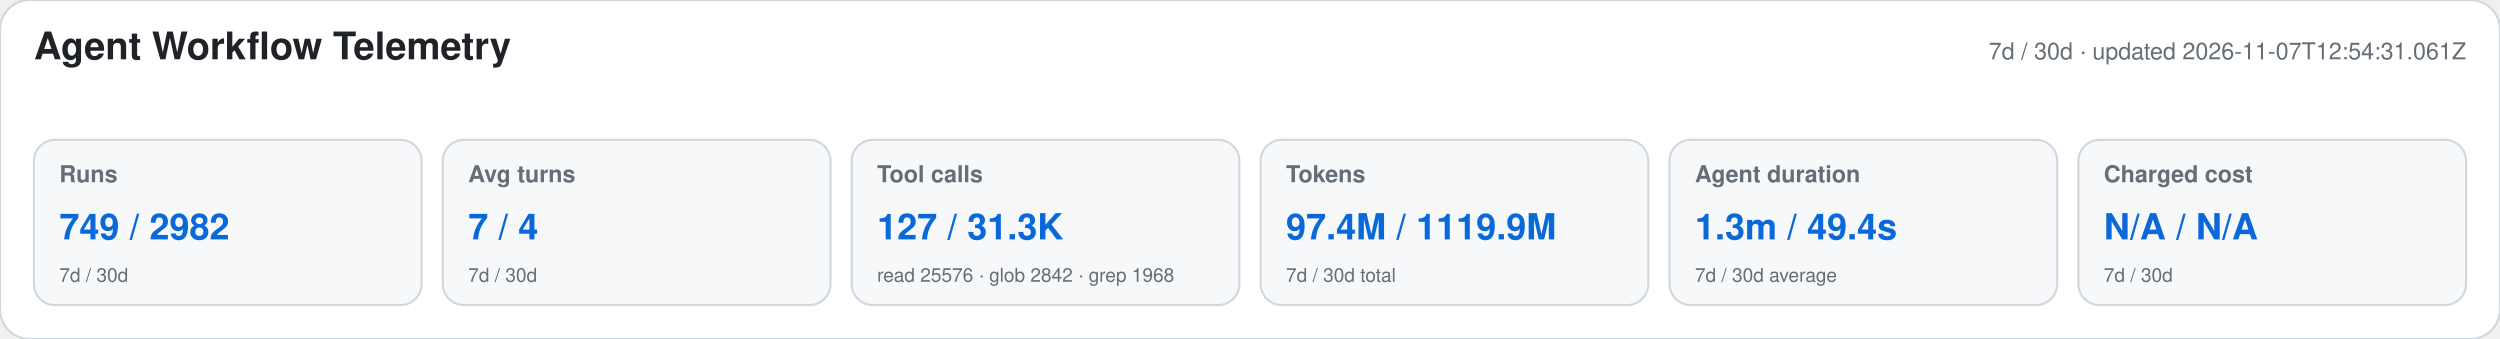
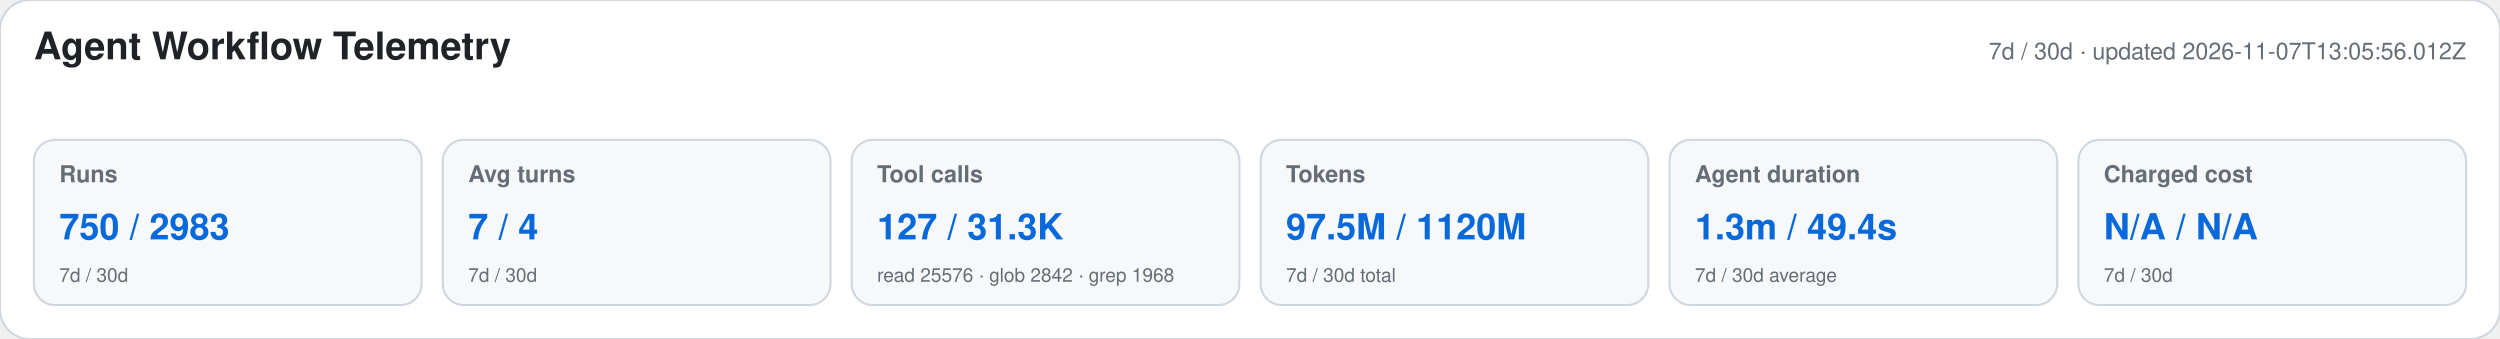
<svg xmlns="http://www.w3.org/2000/svg" width="1180" height="160" viewBox="0 0 1180 160" role="img" aria-labelledby="title desc">
  <style>text{font-family:-apple-system,BlinkMacSystemFont,"Segoe UI",Helvetica,Arial,sans-serif}.heading{font-size:18px;font-weight:650;fill:#1f2328}.meta,.label,.secondary{fill:#656d76}.meta,.label{font-size:11px}.label{font-weight:600}.primary{font-size:17px;font-weight:700;fill:#0969da}.secondary{font-size:9px}</style>
  <rect width="1180" height="160" rx="14" fill="#ffffff" stroke="#d0d7de" />
  <text x="16" y="28" class="heading">Agent Workflow Telemetry</text>
-   <text x="1164" y="28" text-anchor="end" class="meta">7d / 30d · updated 2026-11-07T12:54:31.061Z</text>
+   <text x="1164" y="28" text-anchor="end" class="meta">7d / 30d · updated 2026-11-07T13:05:56.012Z</text>
  <g>
    <rect x="16" y="66" width="183" height="78" rx="10" fill="#f6f8fa" stroke="#d0d7de" />
    <text x="28" y="86" class="label">Runs</text>
-     <text x="28" y="113" class="primary">749 / 2982</text>
+     <text x="28" y="113" class="primary">750 / 2983</text>
    <text x="28" y="133" class="secondary">7d / 30d</text>
  </g>
  <g>
    <rect x="209" y="66" width="183" height="78" rx="10" fill="#f6f8fa" stroke="#d0d7de" />
    <text x="221" y="86" class="label">Avg turns</text>
    <text x="221" y="113" class="primary">7 / 4</text>
    <text x="221" y="133" class="secondary">7d / 30d</text>
  </g>
  <g>
    <rect x="402" y="66" width="183" height="78" rx="10" fill="#f6f8fa" stroke="#d0d7de" />
    <text x="414" y="86" class="label">Tool calls</text>
    <text x="414" y="113" class="primary">127 / 31.3K</text>
    <text x="414" y="133" class="secondary">read 25576 · glob 2842 · grep 1968</text>
  </g>
  <g>
    <rect x="595" y="66" width="183" height="78" rx="10" fill="#f6f8fa" stroke="#d0d7de" />
    <text x="607" y="86" class="label">Tokens</text>
-     <text x="607" y="113" class="primary">97.4M / 1119.9M</text>
+     <text x="607" y="113" class="primary">97.5M / 1120M</text>
    <text x="607" y="133" class="secondary">7d / 30d total</text>
  </g>
  <g>
    <rect x="788" y="66" width="183" height="78" rx="10" fill="#f6f8fa" stroke="#d0d7de" />
    <text x="800" y="86" class="label">Agent duration</text>
    <text x="800" y="113" class="primary">1.3m / 49.4s</text>
    <text x="800" y="133" class="secondary">7d / 30d average</text>
  </g>
  <g>
    <rect x="981" y="66" width="183" height="78" rx="10" fill="#f6f8fa" stroke="#d0d7de" />
    <text x="993" y="86" class="label">Charged cost</text>
    <text x="993" y="113" class="primary">N/A / N/A</text>
    <text x="993" y="133" class="secondary">7d / 30d</text>
  </g>
</svg>
